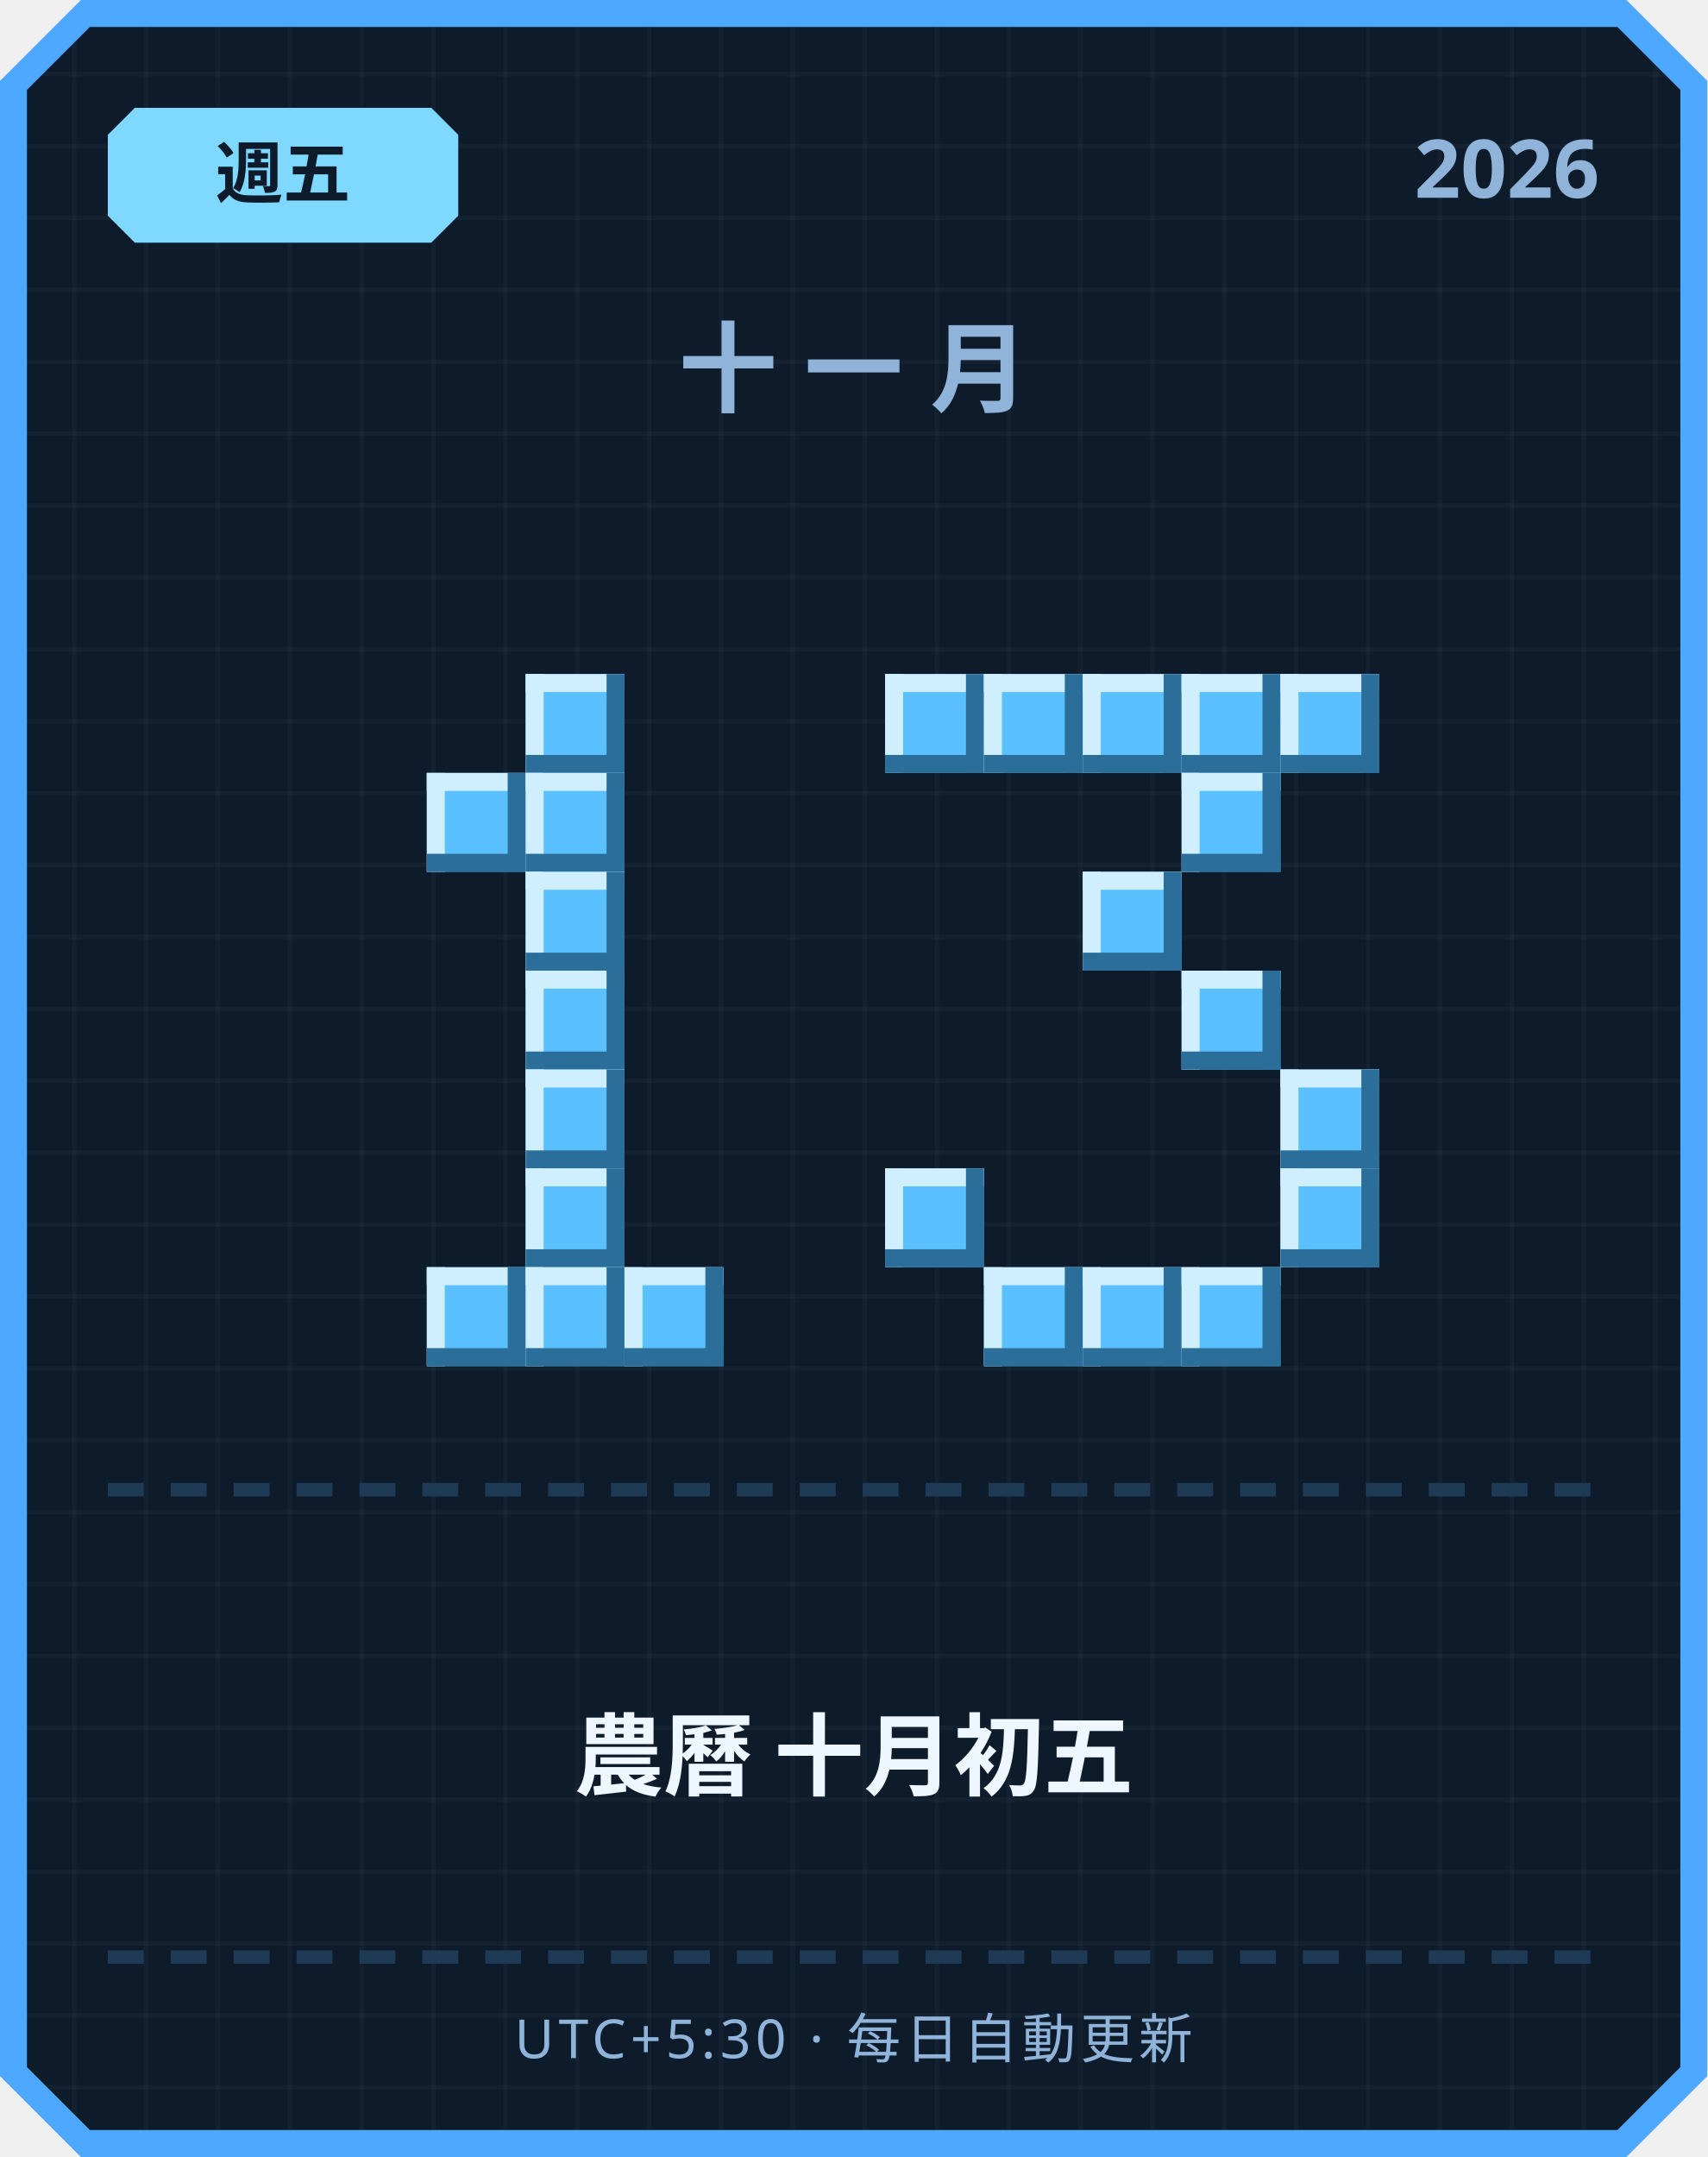
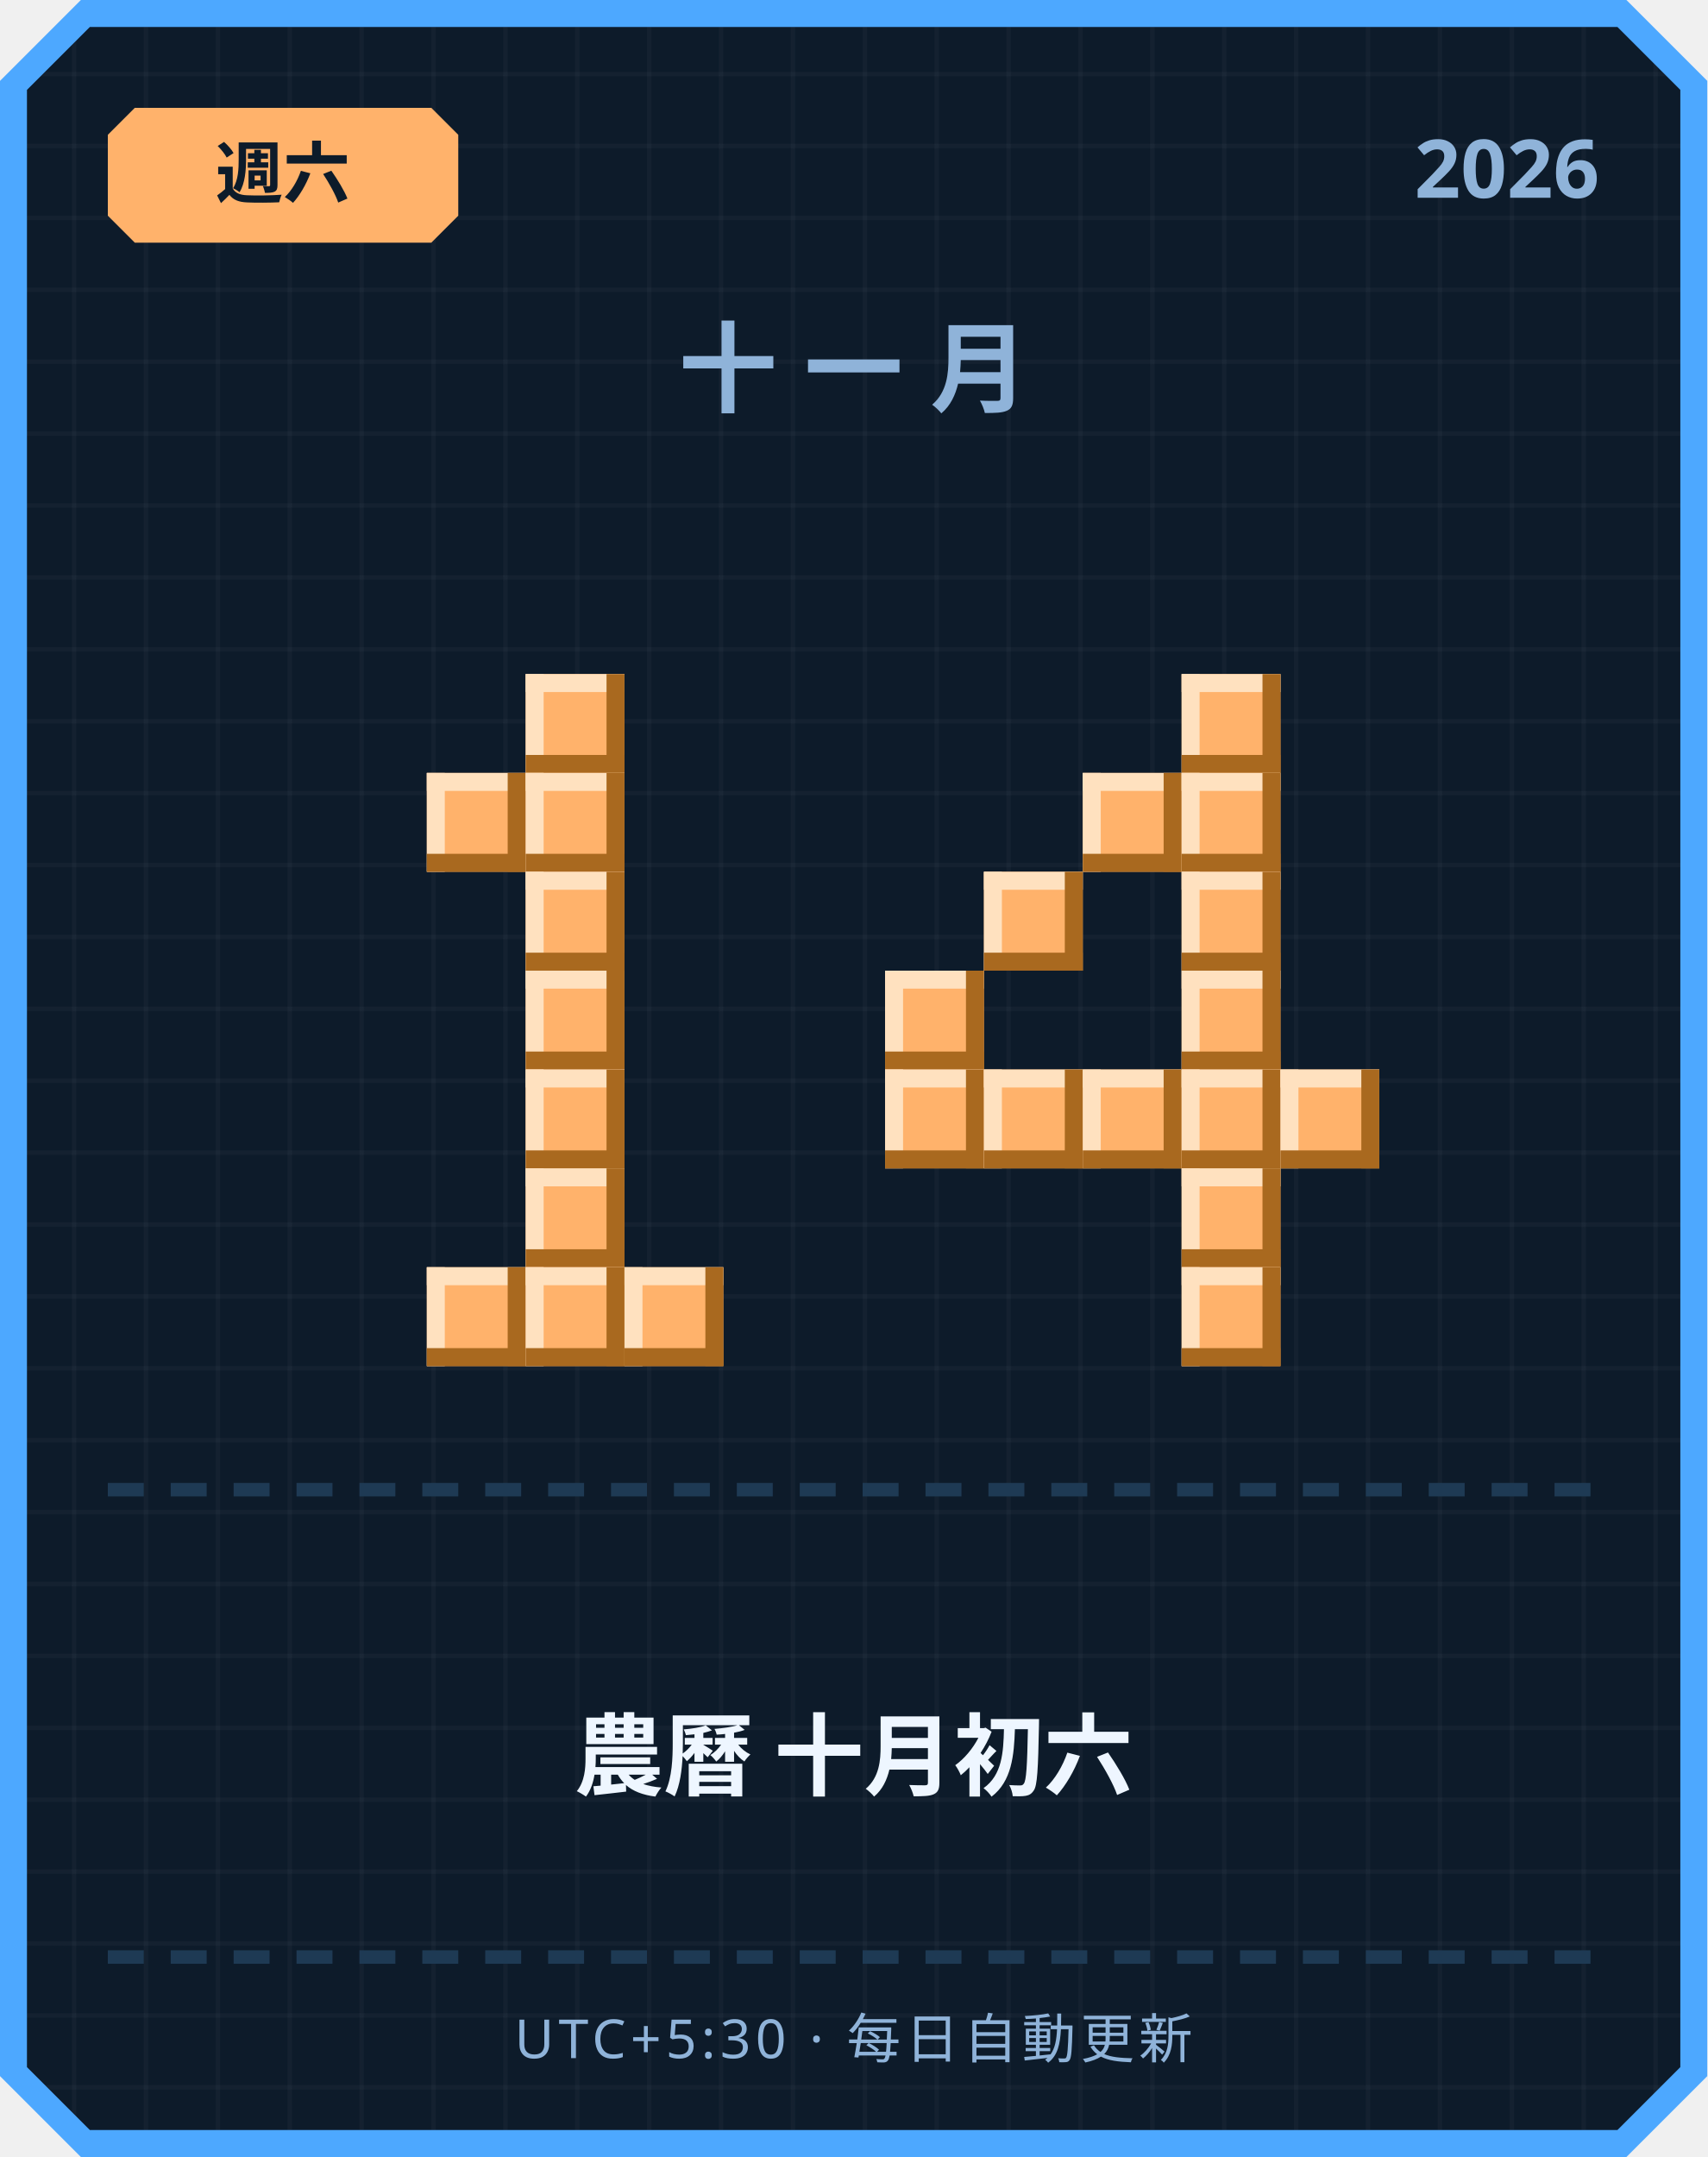
<svg xmlns="http://www.w3.org/2000/svg" width="380" height="480" viewBox="0 0 380 480">
  <defs>
    <pattern id="grid" width="16" height="16" patternUnits="userSpaceOnUse">
      <rect width="16" height="16" fill="#0d1b2a" />
      <rect width="1" height="16" fill="#ffffff" opacity="0.03" />
      <rect width="16" height="1" fill="#ffffff" opacity="0.03" />
    </pattern>
  </defs>
  <path d="M 18,0 L 362,0 L 380,18 L 380,462 L 362,480 L 18,480 L 0,462 L 0,18 Z" fill="#4da8ff" />
  <path d="M 20,6 L 360,6 L 374,20 L 374,460 L 360,474 L 20,474 L 6,460 L 6,20 Z" fill="url(#grid)" />
-   <path d="M 30,24 L 96,24 L 102,30 L 102,48 L 96,54 L 30,54 L 24,48 L 24,30 Z" fill="#7fd8ff" />
-   <text x="63" y="44" text-anchor="middle" font-family="'Segoe UI', sans-serif" font-size="15" font-weight="700" fill="#0d1b2a">週五</text>
+   <path d="M 30,24 L 96,24 L 102,30 L 102,48 L 96,54 L 30,54 L 24,48 L 24,30 Z" fill="#ffb26b" />
+   <text x="63" y="44" text-anchor="middle" font-family="'Segoe UI', sans-serif" font-size="15" font-weight="700" fill="#0d1b2a">週六</text>
  <text x="356" y="44" text-anchor="end" font-family="'Segoe UI', sans-serif" font-size="18" font-weight="700" fill="#8fb3d9">2026</text>
  <text x="190" y="90" text-anchor="middle" font-family="'Segoe UI', sans-serif" font-size="22" font-weight="700" letter-spacing="6" fill="#8fb3d9">十一月</text>
-   <rect x="117" y="150" width="22" height="22" fill="#5bc0ff" />
-   <rect x="117" y="150" width="22" height="4" fill="#cfefff" />
-   <rect x="117" y="150" width="4" height="22" fill="#cfefff" />
-   <rect x="117" y="168" width="22" height="4" fill="#2b6e99" />
-   <rect x="135" y="150" width="4" height="22" fill="#2b6e99" />
-   <rect x="95" y="172" width="22" height="22" fill="#5bc0ff" />
-   <rect x="95" y="172" width="22" height="4" fill="#cfefff" />
-   <rect x="95" y="172" width="4" height="22" fill="#cfefff" />
-   <rect x="95" y="190" width="22" height="4" fill="#2b6e99" />
-   <rect x="113" y="172" width="4" height="22" fill="#2b6e99" />
-   <rect x="117" y="172" width="22" height="22" fill="#5bc0ff" />
-   <rect x="117" y="172" width="22" height="4" fill="#cfefff" />
-   <rect x="117" y="172" width="4" height="22" fill="#cfefff" />
-   <rect x="117" y="190" width="22" height="4" fill="#2b6e99" />
-   <rect x="135" y="172" width="4" height="22" fill="#2b6e99" />
-   <rect x="117" y="194" width="22" height="22" fill="#5bc0ff" />
-   <rect x="117" y="194" width="22" height="4" fill="#cfefff" />
-   <rect x="117" y="194" width="4" height="22" fill="#cfefff" />
-   <rect x="117" y="212" width="22" height="4" fill="#2b6e99" />
-   <rect x="135" y="194" width="4" height="22" fill="#2b6e99" />
-   <rect x="117" y="216" width="22" height="22" fill="#5bc0ff" />
-   <rect x="117" y="216" width="22" height="4" fill="#cfefff" />
-   <rect x="117" y="216" width="4" height="22" fill="#cfefff" />
-   <rect x="117" y="234" width="22" height="4" fill="#2b6e99" />
-   <rect x="135" y="216" width="4" height="22" fill="#2b6e99" />
-   <rect x="117" y="238" width="22" height="22" fill="#5bc0ff" />
-   <rect x="117" y="238" width="22" height="4" fill="#cfefff" />
-   <rect x="117" y="238" width="4" height="22" fill="#cfefff" />
-   <rect x="117" y="256" width="22" height="4" fill="#2b6e99" />
-   <rect x="135" y="238" width="4" height="22" fill="#2b6e99" />
-   <rect x="117" y="260" width="22" height="22" fill="#5bc0ff" />
-   <rect x="117" y="260" width="22" height="4" fill="#cfefff" />
-   <rect x="117" y="260" width="4" height="22" fill="#cfefff" />
-   <rect x="117" y="278" width="22" height="4" fill="#2b6e99" />
-   <rect x="135" y="260" width="4" height="22" fill="#2b6e99" />
-   <rect x="95" y="282" width="22" height="22" fill="#5bc0ff" />
-   <rect x="95" y="282" width="22" height="4" fill="#cfefff" />
-   <rect x="95" y="282" width="4" height="22" fill="#cfefff" />
-   <rect x="95" y="300" width="22" height="4" fill="#2b6e99" />
-   <rect x="113" y="282" width="4" height="22" fill="#2b6e99" />
-   <rect x="117" y="282" width="22" height="22" fill="#5bc0ff" />
-   <rect x="117" y="282" width="22" height="4" fill="#cfefff" />
-   <rect x="117" y="282" width="4" height="22" fill="#cfefff" />
-   <rect x="117" y="300" width="22" height="4" fill="#2b6e99" />
-   <rect x="135" y="282" width="4" height="22" fill="#2b6e99" />
-   <rect x="139" y="282" width="22" height="22" fill="#5bc0ff" />
-   <rect x="139" y="282" width="22" height="4" fill="#cfefff" />
-   <rect x="139" y="282" width="4" height="22" fill="#cfefff" />
-   <rect x="139" y="300" width="22" height="4" fill="#2b6e99" />
-   <rect x="157" y="282" width="4" height="22" fill="#2b6e99" />
-   <rect x="197" y="150" width="22" height="22" fill="#5bc0ff" />
-   <rect x="197" y="150" width="22" height="4" fill="#cfefff" />
-   <rect x="197" y="150" width="4" height="22" fill="#cfefff" />
-   <rect x="197" y="168" width="22" height="4" fill="#2b6e99" />
-   <rect x="215" y="150" width="4" height="22" fill="#2b6e99" />
-   <rect x="219" y="150" width="22" height="22" fill="#5bc0ff" />
-   <rect x="219" y="150" width="22" height="4" fill="#cfefff" />
-   <rect x="219" y="150" width="4" height="22" fill="#cfefff" />
-   <rect x="219" y="168" width="22" height="4" fill="#2b6e99" />
-   <rect x="237" y="150" width="4" height="22" fill="#2b6e99" />
-   <rect x="241" y="150" width="22" height="22" fill="#5bc0ff" />
-   <rect x="241" y="150" width="22" height="4" fill="#cfefff" />
-   <rect x="241" y="150" width="4" height="22" fill="#cfefff" />
-   <rect x="241" y="168" width="22" height="4" fill="#2b6e99" />
-   <rect x="259" y="150" width="4" height="22" fill="#2b6e99" />
-   <rect x="263" y="150" width="22" height="22" fill="#5bc0ff" />
-   <rect x="263" y="150" width="22" height="4" fill="#cfefff" />
-   <rect x="263" y="150" width="4" height="22" fill="#cfefff" />
-   <rect x="263" y="168" width="22" height="4" fill="#2b6e99" />
-   <rect x="281" y="150" width="4" height="22" fill="#2b6e99" />
-   <rect x="285" y="150" width="22" height="22" fill="#5bc0ff" />
-   <rect x="285" y="150" width="22" height="4" fill="#cfefff" />
-   <rect x="285" y="150" width="4" height="22" fill="#cfefff" />
-   <rect x="285" y="168" width="22" height="4" fill="#2b6e99" />
-   <rect x="303" y="150" width="4" height="22" fill="#2b6e99" />
-   <rect x="263" y="172" width="22" height="22" fill="#5bc0ff" />
-   <rect x="263" y="172" width="22" height="4" fill="#cfefff" />
-   <rect x="263" y="172" width="4" height="22" fill="#cfefff" />
-   <rect x="263" y="190" width="22" height="4" fill="#2b6e99" />
-   <rect x="281" y="172" width="4" height="22" fill="#2b6e99" />
-   <rect x="241" y="194" width="22" height="22" fill="#5bc0ff" />
-   <rect x="241" y="194" width="22" height="4" fill="#cfefff" />
-   <rect x="241" y="194" width="4" height="22" fill="#cfefff" />
-   <rect x="241" y="212" width="22" height="4" fill="#2b6e99" />
-   <rect x="259" y="194" width="4" height="22" fill="#2b6e99" />
-   <rect x="263" y="216" width="22" height="22" fill="#5bc0ff" />
-   <rect x="263" y="216" width="22" height="4" fill="#cfefff" />
-   <rect x="263" y="216" width="4" height="22" fill="#cfefff" />
-   <rect x="263" y="234" width="22" height="4" fill="#2b6e99" />
-   <rect x="281" y="216" width="4" height="22" fill="#2b6e99" />
-   <rect x="285" y="238" width="22" height="22" fill="#5bc0ff" />
-   <rect x="285" y="238" width="22" height="4" fill="#cfefff" />
-   <rect x="285" y="238" width="4" height="22" fill="#cfefff" />
-   <rect x="285" y="256" width="22" height="4" fill="#2b6e99" />
-   <rect x="303" y="238" width="4" height="22" fill="#2b6e99" />
-   <rect x="197" y="260" width="22" height="22" fill="#5bc0ff" />
-   <rect x="197" y="260" width="22" height="4" fill="#cfefff" />
-   <rect x="197" y="260" width="4" height="22" fill="#cfefff" />
-   <rect x="197" y="278" width="22" height="4" fill="#2b6e99" />
-   <rect x="215" y="260" width="4" height="22" fill="#2b6e99" />
-   <rect x="285" y="260" width="22" height="22" fill="#5bc0ff" />
-   <rect x="285" y="260" width="22" height="4" fill="#cfefff" />
-   <rect x="285" y="260" width="4" height="22" fill="#cfefff" />
-   <rect x="285" y="278" width="22" height="4" fill="#2b6e99" />
-   <rect x="303" y="260" width="4" height="22" fill="#2b6e99" />
-   <rect x="219" y="282" width="22" height="22" fill="#5bc0ff" />
-   <rect x="219" y="282" width="22" height="4" fill="#cfefff" />
-   <rect x="219" y="282" width="4" height="22" fill="#cfefff" />
-   <rect x="219" y="300" width="22" height="4" fill="#2b6e99" />
-   <rect x="237" y="282" width="4" height="22" fill="#2b6e99" />
-   <rect x="241" y="282" width="22" height="22" fill="#5bc0ff" />
-   <rect x="241" y="282" width="22" height="4" fill="#cfefff" />
-   <rect x="241" y="282" width="4" height="22" fill="#cfefff" />
-   <rect x="241" y="300" width="22" height="4" fill="#2b6e99" />
-   <rect x="259" y="282" width="4" height="22" fill="#2b6e99" />
-   <rect x="263" y="282" width="22" height="22" fill="#5bc0ff" />
-   <rect x="263" y="282" width="22" height="4" fill="#cfefff" />
-   <rect x="263" y="282" width="4" height="22" fill="#cfefff" />
-   <rect x="263" y="300" width="22" height="4" fill="#2b6e99" />
-   <rect x="281" y="282" width="4" height="22" fill="#2b6e99" />
+   <rect x="117" y="150" width="22" height="22" fill="#ffb26b" />
+   <rect x="117" y="150" width="22" height="4" fill="#ffe1bf" />
+   <rect x="117" y="150" width="4" height="22" fill="#ffe1bf" />
+   <rect x="117" y="168" width="22" height="4" fill="#a9691f" />
+   <rect x="135" y="150" width="4" height="22" fill="#a9691f" />
+   <rect x="95" y="172" width="22" height="22" fill="#ffb26b" />
+   <rect x="95" y="172" width="22" height="4" fill="#ffe1bf" />
+   <rect x="95" y="172" width="4" height="22" fill="#ffe1bf" />
+   <rect x="95" y="190" width="22" height="4" fill="#a9691f" />
+   <rect x="113" y="172" width="4" height="22" fill="#a9691f" />
+   <rect x="117" y="172" width="22" height="22" fill="#ffb26b" />
+   <rect x="117" y="172" width="22" height="4" fill="#ffe1bf" />
+   <rect x="117" y="172" width="4" height="22" fill="#ffe1bf" />
+   <rect x="117" y="190" width="22" height="4" fill="#a9691f" />
+   <rect x="135" y="172" width="4" height="22" fill="#a9691f" />
+   <rect x="117" y="194" width="22" height="22" fill="#ffb26b" />
+   <rect x="117" y="194" width="22" height="4" fill="#ffe1bf" />
+   <rect x="117" y="194" width="4" height="22" fill="#ffe1bf" />
+   <rect x="117" y="212" width="22" height="4" fill="#a9691f" />
+   <rect x="135" y="194" width="4" height="22" fill="#a9691f" />
+   <rect x="117" y="216" width="22" height="22" fill="#ffb26b" />
+   <rect x="117" y="216" width="22" height="4" fill="#ffe1bf" />
+   <rect x="117" y="216" width="4" height="22" fill="#ffe1bf" />
+   <rect x="117" y="234" width="22" height="4" fill="#a9691f" />
+   <rect x="135" y="216" width="4" height="22" fill="#a9691f" />
+   <rect x="117" y="238" width="22" height="22" fill="#ffb26b" />
+   <rect x="117" y="238" width="22" height="4" fill="#ffe1bf" />
+   <rect x="117" y="238" width="4" height="22" fill="#ffe1bf" />
+   <rect x="117" y="256" width="22" height="4" fill="#a9691f" />
+   <rect x="135" y="238" width="4" height="22" fill="#a9691f" />
+   <rect x="117" y="260" width="22" height="22" fill="#ffb26b" />
+   <rect x="117" y="260" width="22" height="4" fill="#ffe1bf" />
+   <rect x="117" y="260" width="4" height="22" fill="#ffe1bf" />
+   <rect x="117" y="278" width="22" height="4" fill="#a9691f" />
+   <rect x="135" y="260" width="4" height="22" fill="#a9691f" />
+   <rect x="95" y="282" width="22" height="22" fill="#ffb26b" />
+   <rect x="95" y="282" width="22" height="4" fill="#ffe1bf" />
+   <rect x="95" y="282" width="4" height="22" fill="#ffe1bf" />
+   <rect x="95" y="300" width="22" height="4" fill="#a9691f" />
+   <rect x="113" y="282" width="4" height="22" fill="#a9691f" />
+   <rect x="117" y="282" width="22" height="22" fill="#ffb26b" />
+   <rect x="117" y="282" width="22" height="4" fill="#ffe1bf" />
+   <rect x="117" y="282" width="4" height="22" fill="#ffe1bf" />
+   <rect x="117" y="300" width="22" height="4" fill="#a9691f" />
+   <rect x="135" y="282" width="4" height="22" fill="#a9691f" />
+   <rect x="139" y="282" width="22" height="22" fill="#ffb26b" />
+   <rect x="139" y="282" width="22" height="4" fill="#ffe1bf" />
+   <rect x="139" y="282" width="4" height="22" fill="#ffe1bf" />
+   <rect x="139" y="300" width="22" height="4" fill="#a9691f" />
+   <rect x="157" y="282" width="4" height="22" fill="#a9691f" />
+   <rect x="263" y="150" width="22" height="22" fill="#ffb26b" />
+   <rect x="263" y="150" width="22" height="4" fill="#ffe1bf" />
+   <rect x="263" y="150" width="4" height="22" fill="#ffe1bf" />
+   <rect x="263" y="168" width="22" height="4" fill="#a9691f" />
+   <rect x="281" y="150" width="4" height="22" fill="#a9691f" />
+   <rect x="241" y="172" width="22" height="22" fill="#ffb26b" />
+   <rect x="241" y="172" width="22" height="4" fill="#ffe1bf" />
+   <rect x="241" y="172" width="4" height="22" fill="#ffe1bf" />
+   <rect x="241" y="190" width="22" height="4" fill="#a9691f" />
+   <rect x="259" y="172" width="4" height="22" fill="#a9691f" />
+   <rect x="263" y="172" width="22" height="22" fill="#ffb26b" />
+   <rect x="263" y="172" width="22" height="4" fill="#ffe1bf" />
+   <rect x="263" y="172" width="4" height="22" fill="#ffe1bf" />
+   <rect x="263" y="190" width="22" height="4" fill="#a9691f" />
+   <rect x="281" y="172" width="4" height="22" fill="#a9691f" />
+   <rect x="219" y="194" width="22" height="22" fill="#ffb26b" />
+   <rect x="219" y="194" width="22" height="4" fill="#ffe1bf" />
+   <rect x="219" y="194" width="4" height="22" fill="#ffe1bf" />
+   <rect x="219" y="212" width="22" height="4" fill="#a9691f" />
+   <rect x="237" y="194" width="4" height="22" fill="#a9691f" />
+   <rect x="263" y="194" width="22" height="22" fill="#ffb26b" />
+   <rect x="263" y="194" width="22" height="4" fill="#ffe1bf" />
+   <rect x="263" y="194" width="4" height="22" fill="#ffe1bf" />
+   <rect x="263" y="212" width="22" height="4" fill="#a9691f" />
+   <rect x="281" y="194" width="4" height="22" fill="#a9691f" />
+   <rect x="197" y="216" width="22" height="22" fill="#ffb26b" />
+   <rect x="197" y="216" width="22" height="4" fill="#ffe1bf" />
+   <rect x="197" y="216" width="4" height="22" fill="#ffe1bf" />
+   <rect x="197" y="234" width="22" height="4" fill="#a9691f" />
+   <rect x="215" y="216" width="4" height="22" fill="#a9691f" />
+   <rect x="263" y="216" width="22" height="22" fill="#ffb26b" />
+   <rect x="263" y="216" width="22" height="4" fill="#ffe1bf" />
+   <rect x="263" y="216" width="4" height="22" fill="#ffe1bf" />
+   <rect x="263" y="234" width="22" height="4" fill="#a9691f" />
+   <rect x="281" y="216" width="4" height="22" fill="#a9691f" />
+   <rect x="197" y="238" width="22" height="22" fill="#ffb26b" />
+   <rect x="197" y="238" width="22" height="4" fill="#ffe1bf" />
+   <rect x="197" y="238" width="4" height="22" fill="#ffe1bf" />
+   <rect x="197" y="256" width="22" height="4" fill="#a9691f" />
+   <rect x="215" y="238" width="4" height="22" fill="#a9691f" />
+   <rect x="219" y="238" width="22" height="22" fill="#ffb26b" />
+   <rect x="219" y="238" width="22" height="4" fill="#ffe1bf" />
+   <rect x="219" y="238" width="4" height="22" fill="#ffe1bf" />
+   <rect x="219" y="256" width="22" height="4" fill="#a9691f" />
+   <rect x="237" y="238" width="4" height="22" fill="#a9691f" />
+   <rect x="241" y="238" width="22" height="22" fill="#ffb26b" />
+   <rect x="241" y="238" width="22" height="4" fill="#ffe1bf" />
+   <rect x="241" y="238" width="4" height="22" fill="#ffe1bf" />
+   <rect x="241" y="256" width="22" height="4" fill="#a9691f" />
+   <rect x="259" y="238" width="4" height="22" fill="#a9691f" />
+   <rect x="263" y="238" width="22" height="22" fill="#ffb26b" />
+   <rect x="263" y="238" width="22" height="4" fill="#ffe1bf" />
+   <rect x="263" y="238" width="4" height="22" fill="#ffe1bf" />
+   <rect x="263" y="256" width="22" height="4" fill="#a9691f" />
+   <rect x="281" y="238" width="4" height="22" fill="#a9691f" />
+   <rect x="285" y="238" width="22" height="22" fill="#ffb26b" />
+   <rect x="285" y="238" width="22" height="4" fill="#ffe1bf" />
+   <rect x="285" y="238" width="4" height="22" fill="#ffe1bf" />
+   <rect x="285" y="256" width="22" height="4" fill="#a9691f" />
+   <rect x="303" y="238" width="4" height="22" fill="#a9691f" />
+   <rect x="263" y="260" width="22" height="22" fill="#ffb26b" />
+   <rect x="263" y="260" width="22" height="4" fill="#ffe1bf" />
+   <rect x="263" y="260" width="4" height="22" fill="#ffe1bf" />
+   <rect x="263" y="278" width="22" height="4" fill="#a9691f" />
+   <rect x="281" y="260" width="4" height="22" fill="#a9691f" />
+   <rect x="263" y="282" width="22" height="22" fill="#ffb26b" />
+   <rect x="263" y="282" width="22" height="4" fill="#ffe1bf" />
+   <rect x="263" y="282" width="4" height="22" fill="#ffe1bf" />
+   <rect x="263" y="300" width="22" height="4" fill="#a9691f" />
+   <rect x="281" y="282" width="4" height="22" fill="#a9691f" />
  <rect x="24" y="330" width="8" height="3" fill="#1e3a54" />
  <rect x="38" y="330" width="8" height="3" fill="#1e3a54" />
  <rect x="52" y="330" width="8" height="3" fill="#1e3a54" />
  <rect x="66" y="330" width="8" height="3" fill="#1e3a54" />
  <rect x="80" y="330" width="8" height="3" fill="#1e3a54" />
  <rect x="94" y="330" width="8" height="3" fill="#1e3a54" />
  <rect x="108" y="330" width="8" height="3" fill="#1e3a54" />
  <rect x="122" y="330" width="8" height="3" fill="#1e3a54" />
  <rect x="136" y="330" width="8" height="3" fill="#1e3a54" />
  <rect x="150" y="330" width="8" height="3" fill="#1e3a54" />
  <rect x="164" y="330" width="8" height="3" fill="#1e3a54" />
  <rect x="178" y="330" width="8" height="3" fill="#1e3a54" />
  <rect x="192" y="330" width="8" height="3" fill="#1e3a54" />
  <rect x="206" y="330" width="8" height="3" fill="#1e3a54" />
  <rect x="220" y="330" width="8" height="3" fill="#1e3a54" />
  <rect x="234" y="330" width="8" height="3" fill="#1e3a54" />
  <rect x="248" y="330" width="8" height="3" fill="#1e3a54" />
  <rect x="262" y="330" width="8" height="3" fill="#1e3a54" />
  <rect x="276" y="330" width="8" height="3" fill="#1e3a54" />
  <rect x="290" y="330" width="8" height="3" fill="#1e3a54" />
  <rect x="304" y="330" width="8" height="3" fill="#1e3a54" />
  <rect x="318" y="330" width="8" height="3" fill="#1e3a54" />
  <rect x="332" y="330" width="8" height="3" fill="#1e3a54" />
  <rect x="346" y="330" width="8" height="3" fill="#1e3a54" />
-   <text x="190" y="398" text-anchor="middle" font-family="'Segoe UI', 'Microsoft JhengHei', sans-serif" font-size="20" font-weight="700" fill="#eef6ff">農曆 十月初五</text>
+   <text x="190" y="398" text-anchor="middle" font-family="'Segoe UI', 'Microsoft JhengHei', sans-serif" font-size="20" font-weight="700" fill="#eef6ff">農曆 十月初六</text>
  <rect x="24" y="434" width="8" height="3" fill="#1e3a54" />
  <rect x="38" y="434" width="8" height="3" fill="#1e3a54" />
  <rect x="52" y="434" width="8" height="3" fill="#1e3a54" />
  <rect x="66" y="434" width="8" height="3" fill="#1e3a54" />
  <rect x="80" y="434" width="8" height="3" fill="#1e3a54" />
  <rect x="94" y="434" width="8" height="3" fill="#1e3a54" />
  <rect x="108" y="434" width="8" height="3" fill="#1e3a54" />
  <rect x="122" y="434" width="8" height="3" fill="#1e3a54" />
  <rect x="136" y="434" width="8" height="3" fill="#1e3a54" />
  <rect x="150" y="434" width="8" height="3" fill="#1e3a54" />
  <rect x="164" y="434" width="8" height="3" fill="#1e3a54" />
  <rect x="178" y="434" width="8" height="3" fill="#1e3a54" />
  <rect x="192" y="434" width="8" height="3" fill="#1e3a54" />
  <rect x="206" y="434" width="8" height="3" fill="#1e3a54" />
  <rect x="220" y="434" width="8" height="3" fill="#1e3a54" />
  <rect x="234" y="434" width="8" height="3" fill="#1e3a54" />
  <rect x="248" y="434" width="8" height="3" fill="#1e3a54" />
  <rect x="262" y="434" width="8" height="3" fill="#1e3a54" />
  <rect x="276" y="434" width="8" height="3" fill="#1e3a54" />
  <rect x="290" y="434" width="8" height="3" fill="#1e3a54" />
  <rect x="304" y="434" width="8" height="3" fill="#1e3a54" />
  <rect x="318" y="434" width="8" height="3" fill="#1e3a54" />
  <rect x="332" y="434" width="8" height="3" fill="#1e3a54" />
  <rect x="346" y="434" width="8" height="3" fill="#1e3a54" />
  <text x="190" y="458" text-anchor="middle" font-family="'Segoe UI', sans-serif" font-size="12" letter-spacing="1" fill="#8fb3d9">UTC+5:30 · 每日自動更新</text>
</svg>
